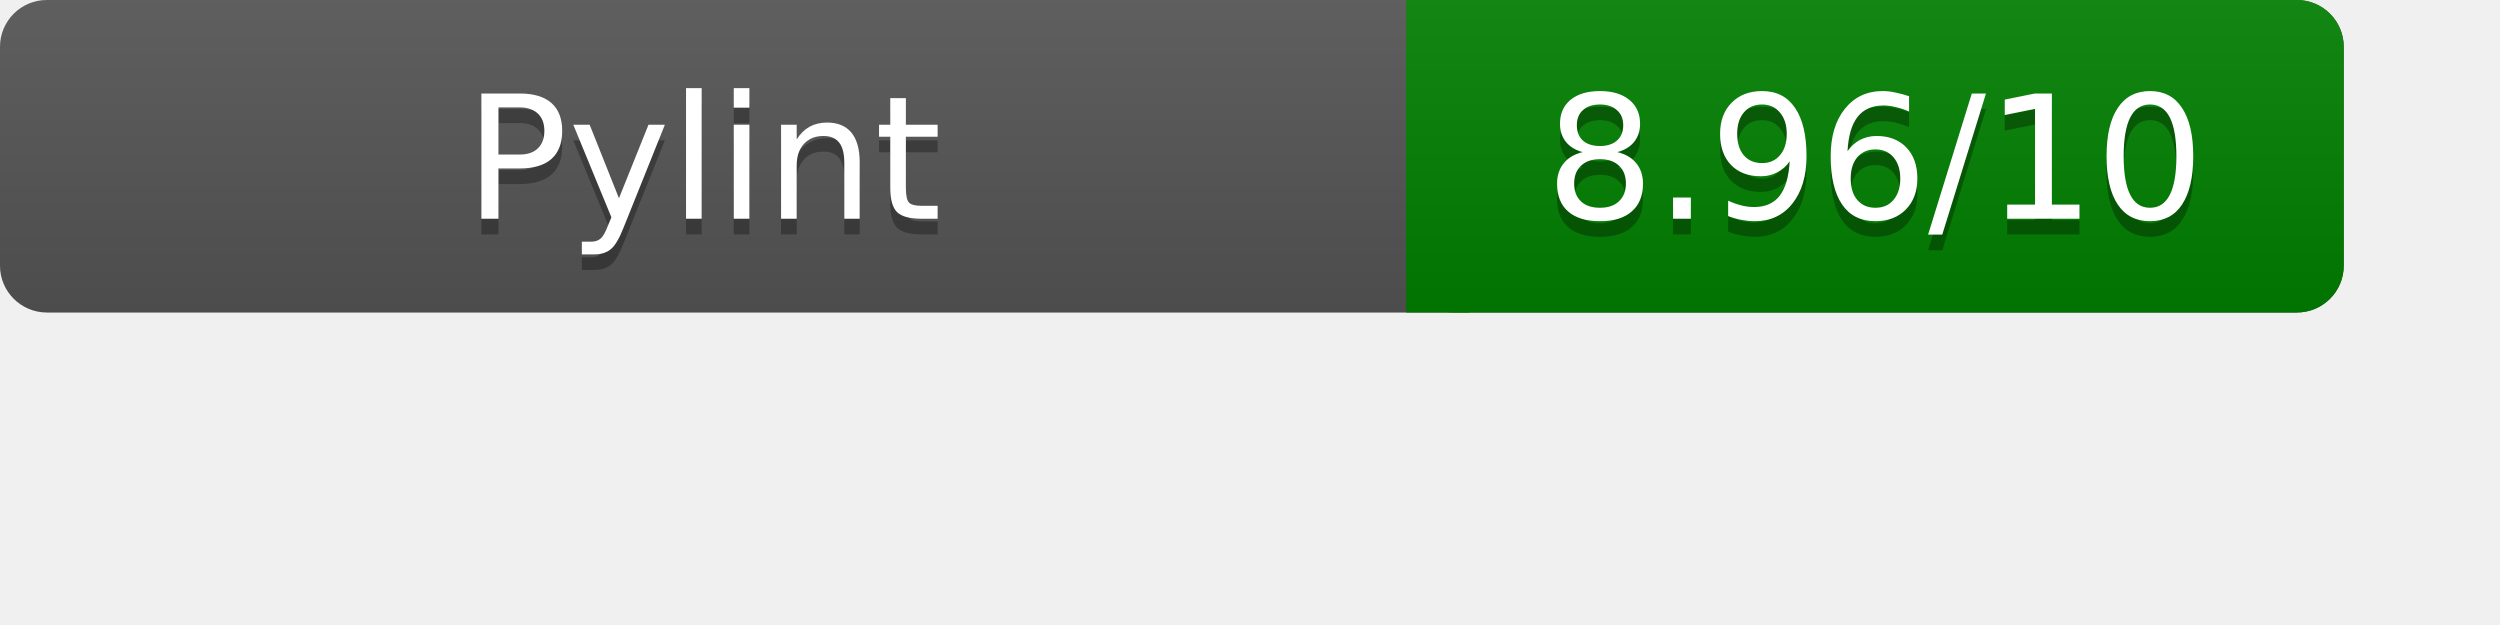
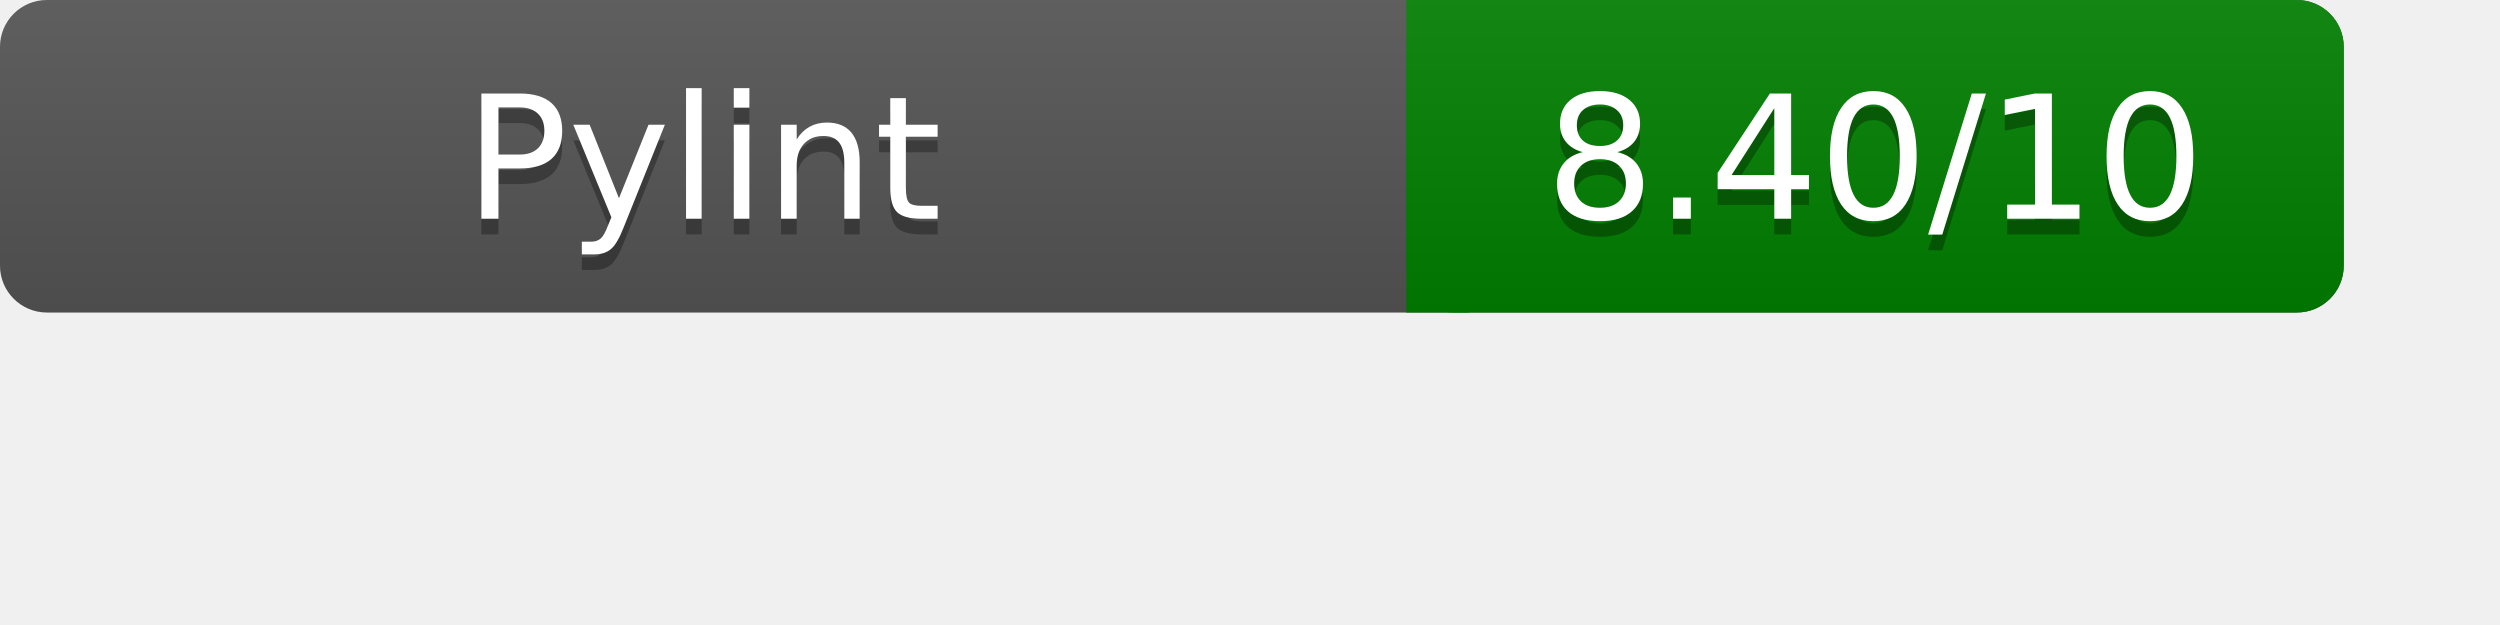
<svg xmlns="http://www.w3.org/2000/svg" width="160" height="40" role="img" aria-label="Pylint Results">
  <linearGradient id="a" x2="0" y2="100%">
    <stop offset="0" stop-color="#bbb" stop-opacity=".1" />
    <stop offset="1" stop-opacity=".1" />
  </linearGradient>
  <rect rx="3" width="150" height="20" fill="#555" />
  <rect rx="3" x="90" width="60" height="20" fill="green" />
  <path fill="green" d="M90 0h4v20h-4z" />
  <rect rx="3" width="150" height="20" fill="url(#a)" />
  <g fill="#fff" text-anchor="middle" font-family="Verdana,DejaVu Sans,sans-serif" font-size="11">
    <text x="45" y="15" fill="#010101" fill-opacity=".3">Pylint</text>
    <text x="45" y="14">Pylint</text>
-     <text x="120" y="15" fill="#010101" fill-opacity=".3">8.96/10</text>
-     <text x="120" y="14">8.96/10</text>
+     <text x="120" y="15" fill="#010101" fill-opacity=".3">8.40/10</text>
+     <text x="120" y="14">8.40/10</text>
  </g>
</svg>
